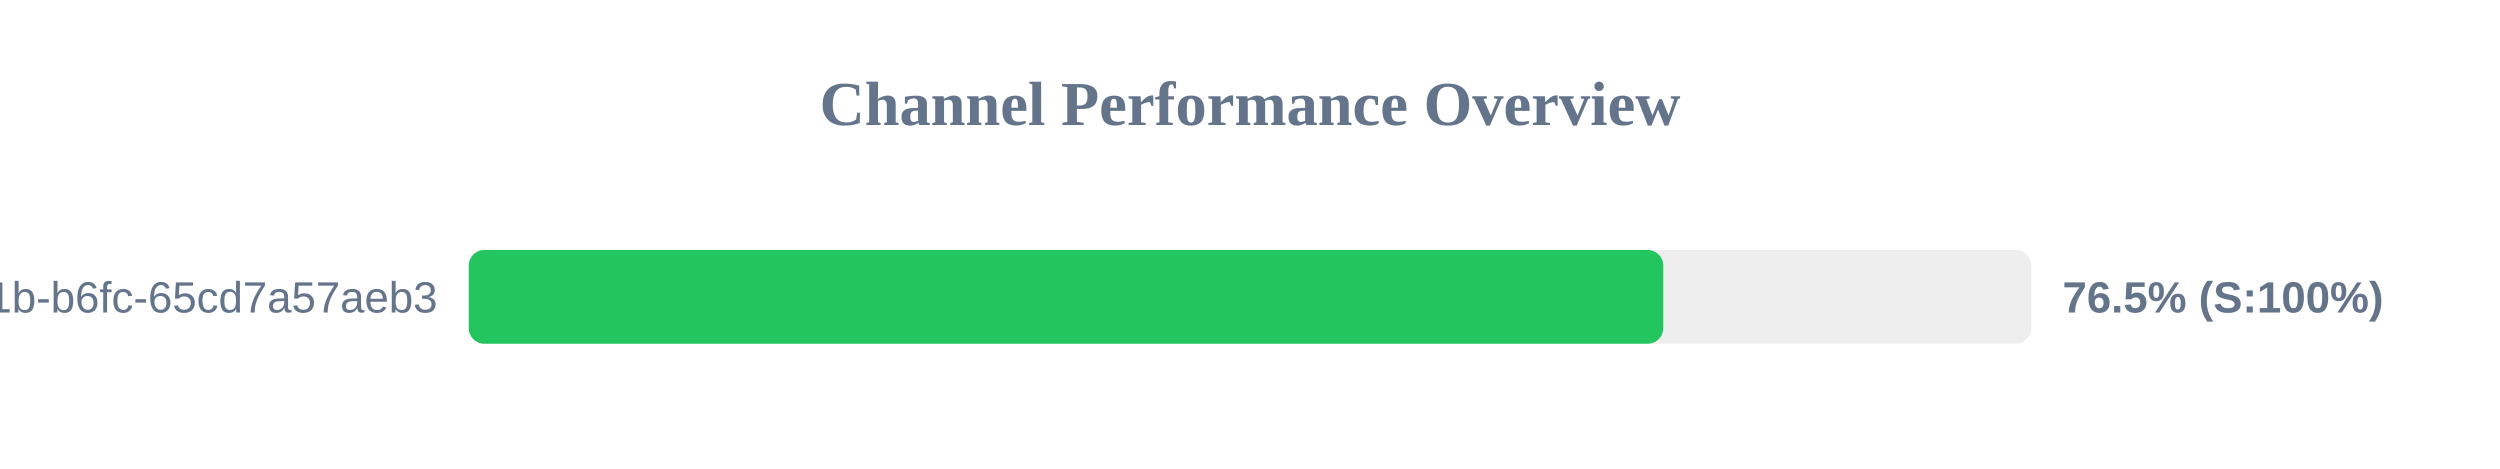
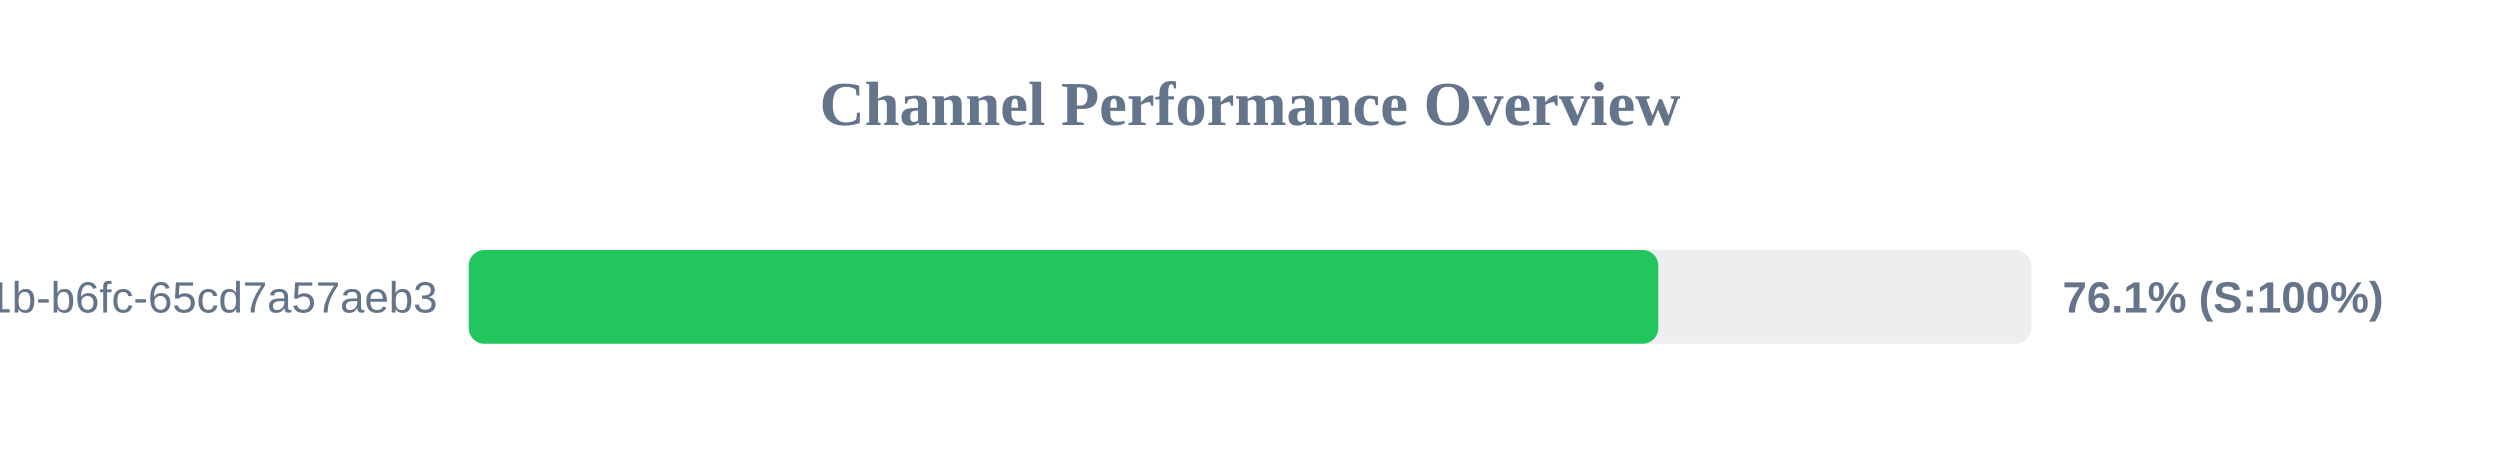
<svg xmlns="http://www.w3.org/2000/svg" width="800" height="150" version="1.1">
  <style>
        .row { font: 14px Arial; fill: #64748b; }
        .score { font: bold 14px Arial; fill: #64748b; }
    </style>
  <text x="400" y="40" text-anchor="middle" font-size="20px" font-weight="bold" fill="#64748b">Channel Performance Overview</text>
  <rect x="150" y="80" width="500" height="30" fill="#eee" rx="5" />
-   <rect x="150" y="80" width="382.25" height="30" fill="#22c55e" rx="5" />
+   <rect x="150" y="80" width="380.65" height="30" fill="#22c55e" rx="5" />
  <text x="140" y="100" text-anchor="end" class="row">?uuid=9c859345-959f-491b-b6fc-65cd7a57aeb3</text>
-   <text x="660" y="100" text-anchor="start" class="score">76.5% (S:100%)</text>
+   <text x="660" y="100" text-anchor="start" class="score">76.1% (S:100%)</text>
</svg>
